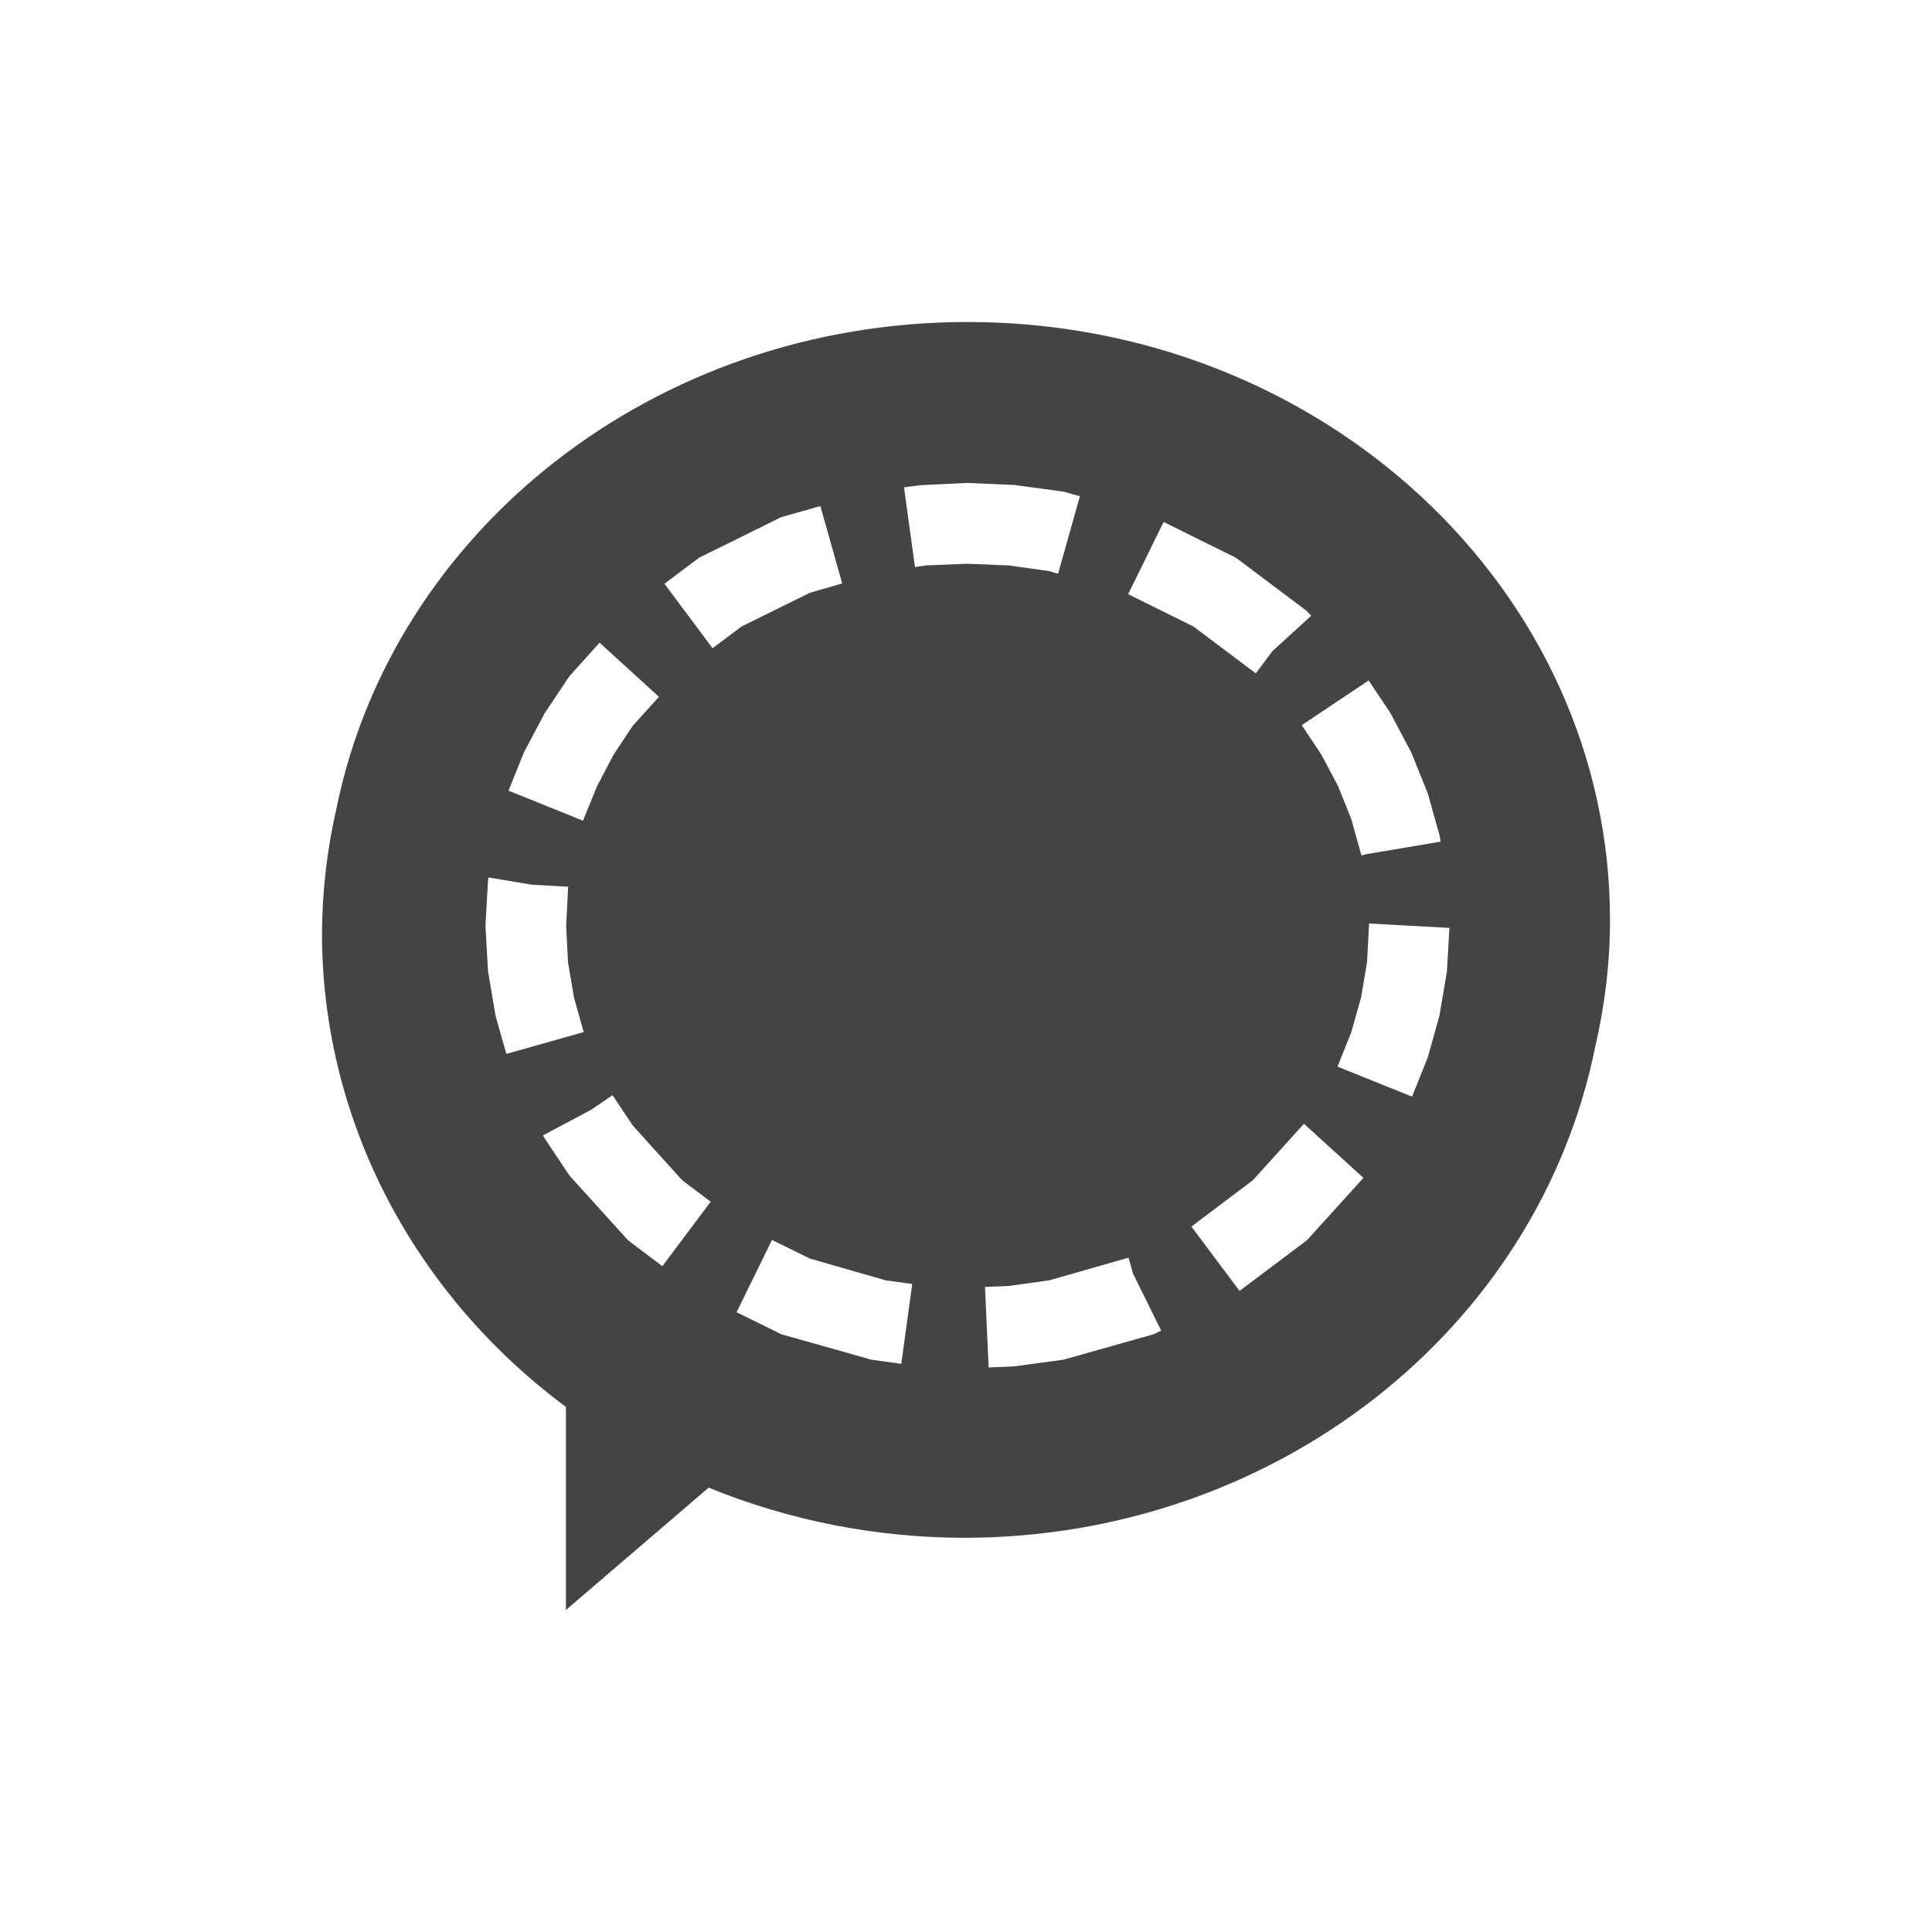
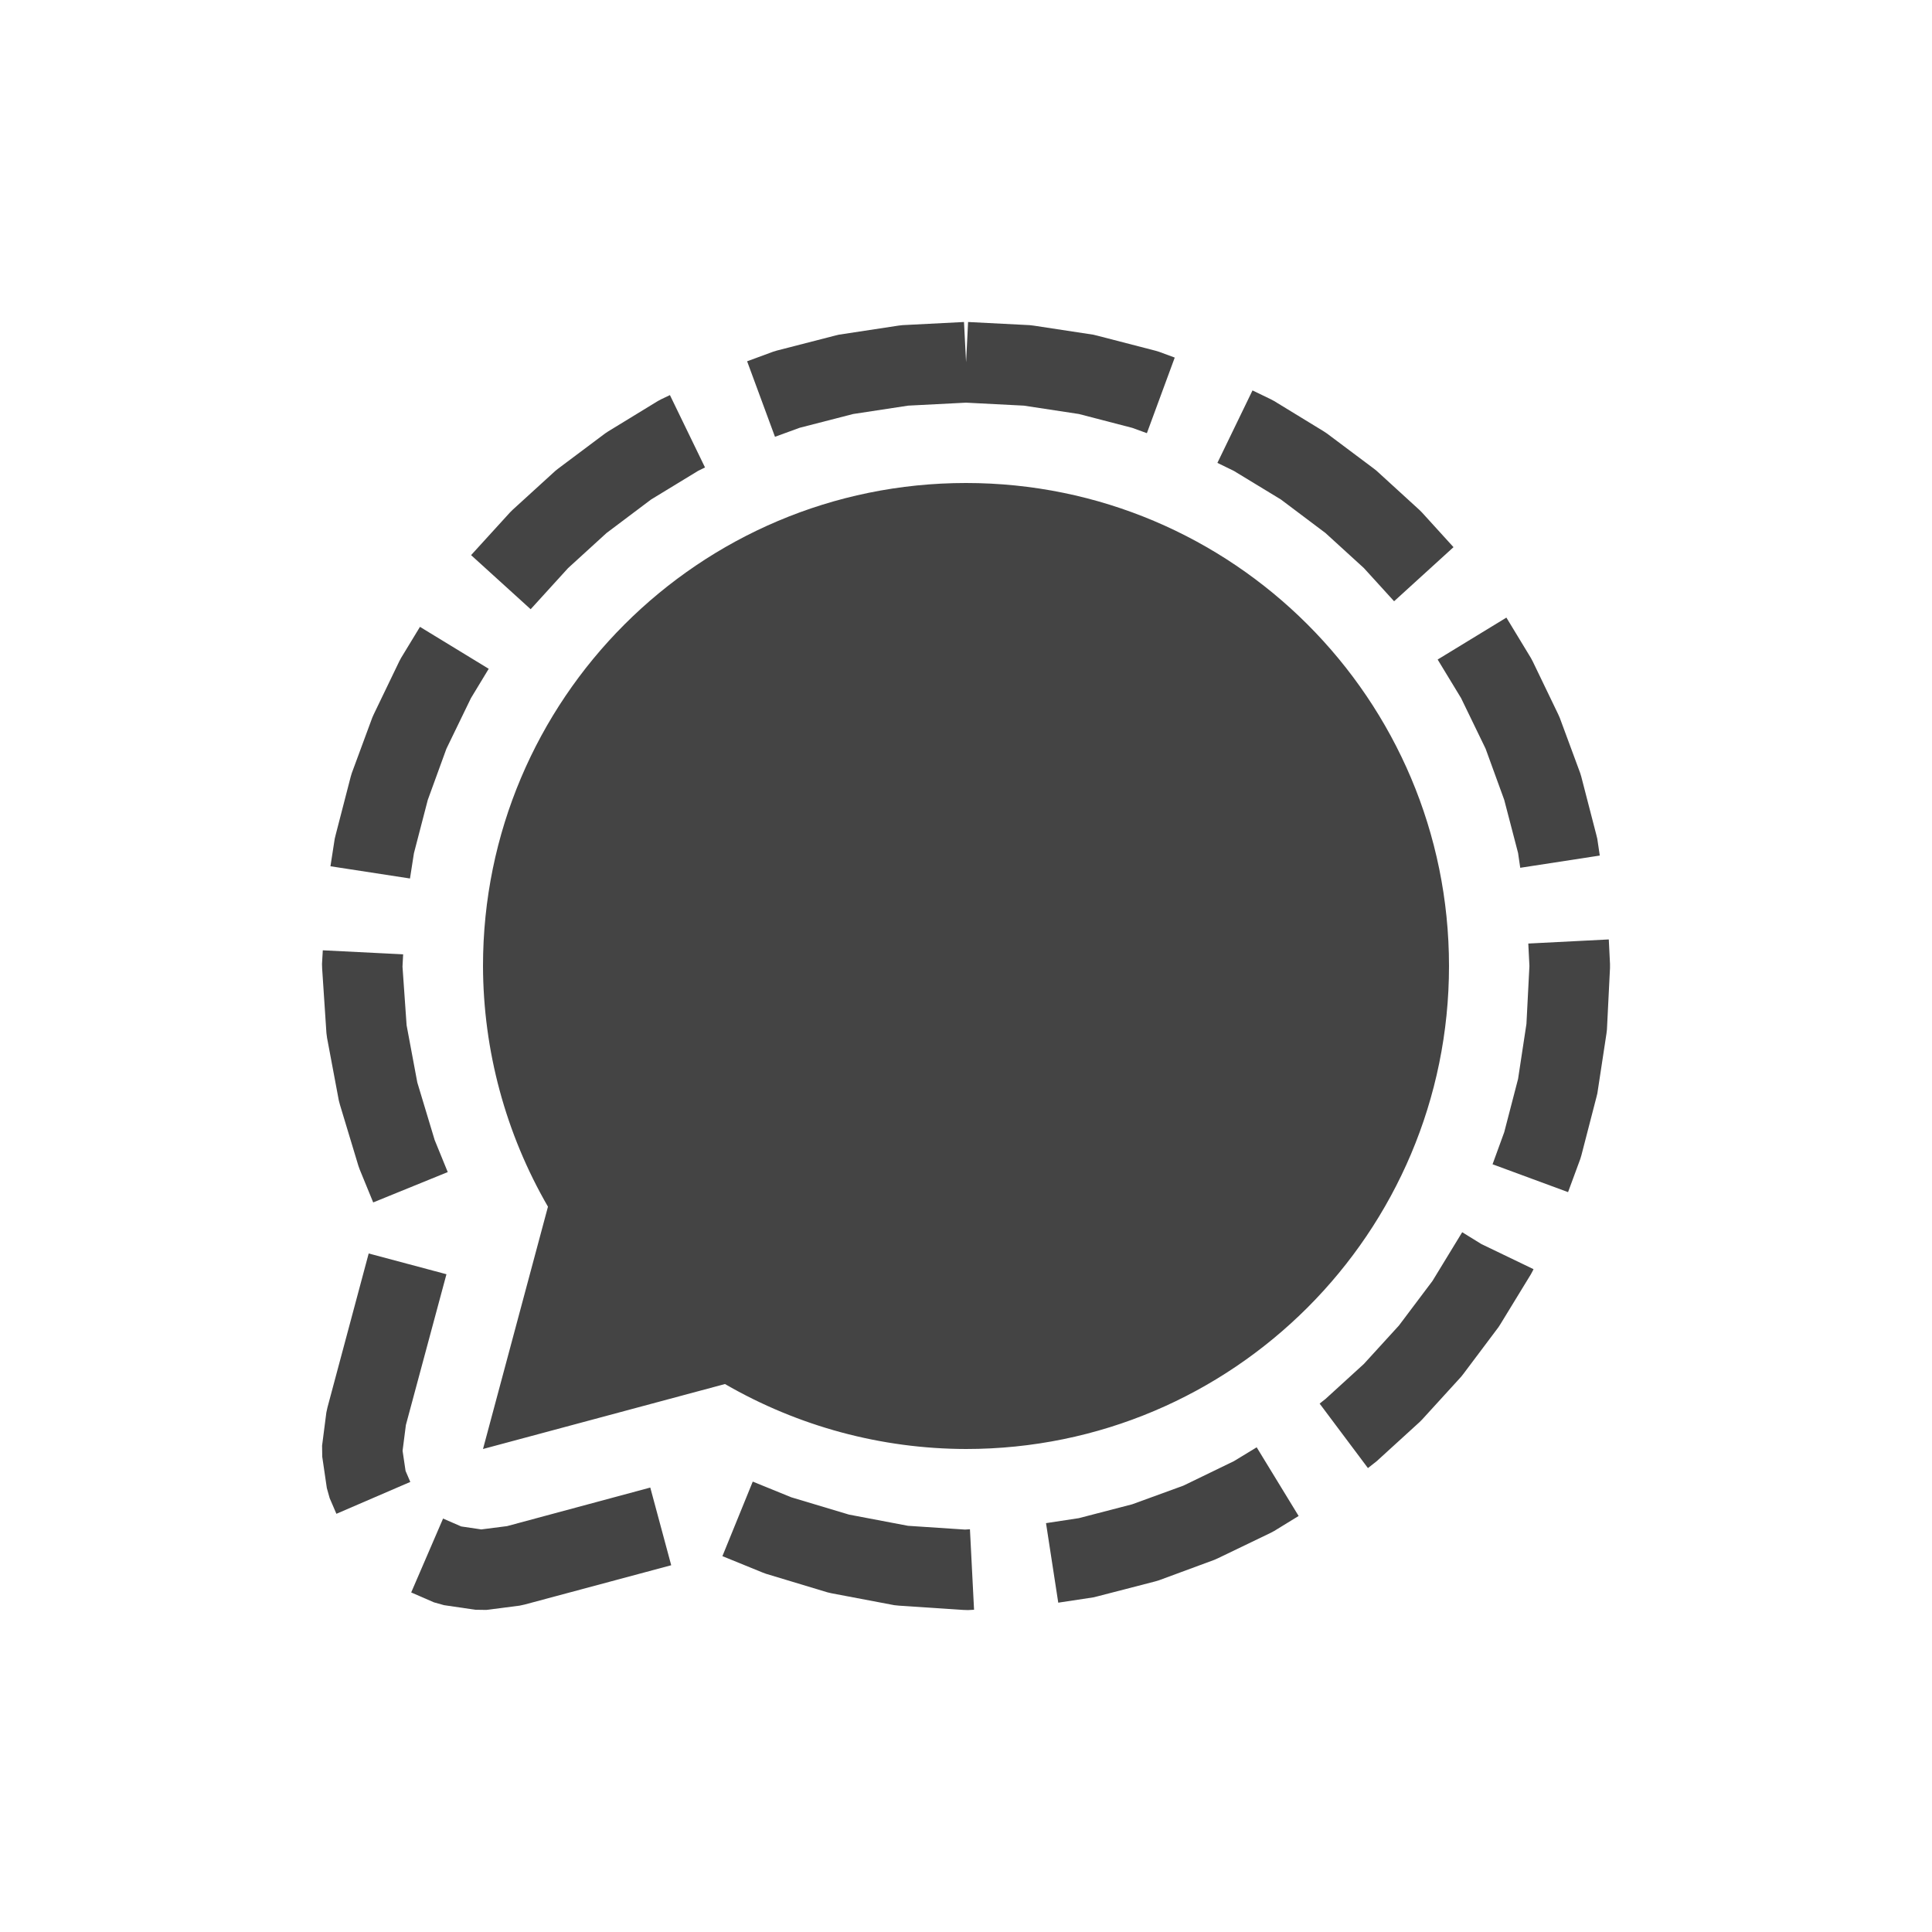
<svg xmlns="http://www.w3.org/2000/svg" width="24" height="24" version="1.1">
  <defs>
    <style id="current-color-scheme" type="text/css">
   .ColorScheme-Text { color:#444444; } .ColorScheme-Highlight { color:#4285f4; }
  </style>
  </defs>
-   <path d="M 12.019,4 C 8.126,4 4.888,6.595 4.183,10.027 A 7.981,7.5 0 0 0 4,11.604 7.981,7.5 0 0 0 7.03,17.477 V 20 l 1.773,-1.52 a 7.981,7.5 0 0 0 3.178,0.623 7.981,7.5 0 0 0 7.837,-6.107 C 19.936,12.49 20,11.966 20,11.428 20,7.325 16.426,4 12.019,4 Z m -0.023,2 h 0.023 0.023 l 0.561,0.025 0.021,0.002 0.023,0.004 0.546,0.074 0.033,0.006 0.033,0.01 0.156,0.043 -0.271,0.963 -0.113,-0.033 -0.501,-0.07 -0.512,-0.021 -0.514,0.021 -0.138,0.02 -0.136,-0.99 0.16,-0.021 0.023,-0.004 0.021,-0.002 z M 10.191,6.287 10.462,7.248 10.062,7.363 9.211,7.783 8.852,8.053 8.254,7.252 8.651,6.953 8.688,6.926 8.729,6.906 9.663,6.445 l 0.041,-0.021 0.043,-0.012 z m 4.264,0.197 0.853,0.422 0.041,0.02 0.037,0.027 0.813,0.611 0.037,0.029 0.033,0.035 0.019,0.021 L 15.805,8.09 15.6,8.365 14.826,7.783 14.014,7.381 Z m -7.007,1.5 L 8.186,8.656 7.86,9.016 7.622,9.375 7.416,9.768 7.242,10.195 6.317,9.822 6.5,9.367 l 0.01,-0.025 0.012,-0.021 0.232,-0.438 0.012,-0.023 0.014,-0.021 0.275,-0.412 0.021,-0.029 0.023,-0.027 z m 9.554,0.469 0.257,0.385 0.014,0.021 0.012,0.023 0.232,0.438 0.012,0.021 0.01,0.025 0.185,0.459 0.01,0.025 0.008,0.025 0.134,0.479 0.008,0.027 0.004,0.027 0.008,0.047 -0.924,0.156 -0.057,0.016 -0.002,-0.006 h -0.002 L 16.906,10.604 16.785,10.172 16.623,9.768 16.415,9.375 16.171,9.008 Z m -10.934,2.447 0.536,0.09 0.454,0.025 -0.025,0.484 0.023,0.453 0.074,0.439 0.121,0.43 -0.961,0.271 -0.127,-0.449 -0.008,-0.027 -0.004,-0.027 -0.084,-0.496 -0.004,-0.027 -0.002,-0.027 -0.029,-0.512 v -0.027 -0.027 l 0.029,-0.512 0.002,-0.027 0.004,-0.027 z m 10.939,0.572 0.998,0.055 -0.029,0.512 -0.002,0.027 -0.004,0.027 -0.084,0.496 -0.004,0.027 -0.008,0.027 -0.134,0.479 -0.008,0.025 -0.01,0.025 -0.181,0.451 -0.926,-0.373 0.17,-0.424 0.123,-0.436 0.074,-0.439 z m -9.398,2.133 0.018,0.027 0.234,0.35 0.614,0.68 0.353,0.266 -0.6,0.801 -0.388,-0.293 -0.037,-0.029 -0.033,-0.035 -0.67,-0.74 -0.023,-0.027 -0.021,-0.029 -0.275,-0.412 -0.014,-0.021 -0.012,-0.023 -0.01,-0.016 0.598,-0.318 z m 8.589,0.355 0.739,0.672 -0.668,0.738 -0.033,0.035 -0.037,0.029 -0.801,0.602 -0.598,-0.799 0.764,-0.576 z m -6.608,1.443 0.472,0.232 0.941,0.27 0.329,0.045 -0.136,0.992 -0.353,-0.049 -0.033,-0.006 -0.033,-0.01 -1.031,-0.291 -0.043,-0.012 -0.041,-0.021 -0.512,-0.252 z m 4.429,0.221 0.055,0.195 0.351,0.711 -0.051,0.023 -0.041,0.021 -0.043,0.012 -1.031,0.291 -0.033,0.01 -0.033,0.006 -0.546,0.074 -0.023,0.004 -0.021,0.002 -0.322,0.014 -0.045,-1 0.294,-0.012 0.503,-0.07 0.945,-0.27 0.004,-0.002 z" style="fill:currentColor" class="ColorScheme-Text" />
+   <path style="fill:currentColor" class="ColorScheme-Text" d="m 11.975,4 -0.764,0.039 -0.051,0.006 -0.742,0.113 -0.049,0.012 L 9.65,4.355 9.604,4.369 9.281,4.488 9.627,5.426 9.934,5.314 10.598,5.143 11.281,5.039 12,5.002 l 0.719,0.037 0.684,0.104 0.662,0.172 0.182,0.066 0.346,-0.939 -0.195,-0.072 -0.047,-0.014 -0.719,-0.186 -0.049,-0.012 -0.742,-0.113 -0.051,-0.006 -0.764,-0.039 -0.025,0.5 z m 3.584,0.85 -0.436,0.9 0.205,0.1 0.584,0.355 0.545,0.41 0.006,0.004 0.48,0.438 0.375,0.412 0.738,-0.672 -0.391,-0.43 -0.033,-0.033 L 17.1,5.848 17.062,5.818 16.484,5.385 16.445,5.359 15.828,4.982 15.785,4.959 Z M 8.322,4.908 8.215,4.959 8.172,4.982 7.555,5.359 7.516,5.385 6.938,5.818 6.9,5.848 6.367,6.334 6.334,6.367 5.852,6.896 6.592,7.568 7.057,7.057 l 0.48,-0.438 0.006,-0.004 L 8.088,6.205 8.674,5.848 8.758,5.807 Z M 12,6 A 6,6 0 0 0 6,12 6,6 0 0 0 6.807,14.99 L 6,18 9.006,17.193 A 6,6 0 0 0 12,18 a 6,6 0 0 0 6,-6 6,6 0 0 0 -6,-6 z m 6.713,1.672 -0.854,0.521 0.291,0.479 0.303,0.625 0.004,0.01 0.229,0.629 0.172,0.66 0.027,0.184 0.988,-0.152 -0.031,-0.209 -0.012,-0.049 -0.186,-0.719 -0.014,-0.047 -0.254,-0.687 -0.02,-0.045 -0.316,-0.656 -0.023,-0.043 z m -13.496,0.115 -0.234,0.385 -0.023,0.043 -0.316,0.656 -0.02,0.045 -0.254,0.688 -0.014,0.047 -0.186,0.719 -0.012,0.049 -0.053,0.342 0.988,0.152 0.049,-0.314 0.172,-0.662 0.229,-0.629 0.004,-0.01 0.303,-0.625 0.221,-0.365 z m 14.768,3.883 -1,0.051 0.014,0.279 -0.037,0.719 -0.104,0.684 -0.172,0.662 -0.145,0.398 0.938,0.346 0.152,-0.412 0.014,-0.047 0.186,-0.719 0.012,-0.049 0.113,-0.742 0.006,-0.051 L 20,12.025 v -0.051 z M 4.01,11.805 4,11.975 l 0.002,0.059 0.053,0.799 0.008,0.061 0.146,0.777 0.014,0.053 0.229,0.758 0.016,0.045 0.168,0.41 0.926,-0.377 -0.164,-0.402 -0.002,-0.008 L 5.184,13.447 5.051,12.736 5,12.008 5.008,11.855 Z m 14.154,3.502 -0.014,0.023 -0.355,0.582 -0.41,0.545 -0.004,0.006 -0.438,0.48 -0.48,0.438 -0.006,0.004 -0.064,0.051 0.6,0.801 0.07,-0.055 0.037,-0.029 0.533,-0.486 0.033,-0.033 0.486,-0.533 0.029,-0.037 0.434,-0.578 0.025,-0.039 0.377,-0.617 0.023,-0.043 0.01,-0.021 -0.648,-0.312 z m -13.584,0.264 -0.512,1.912 -0.014,0.064 -0.053,0.412 0.002,0.137 0.057,0.389 0.035,0.125 0.084,0.195 0.918,-0.396 -0.059,-0.137 -0.037,-0.25 0.041,-0.32 0.504,-1.873 z m 11.031,2.408 -0.283,0.172 -0.625,0.303 -0.01,0.004 -0.629,0.229 -0.662,0.172 -0.408,0.062 0.152,0.988 0.436,-0.066 0.049,-0.012 0.719,-0.186 0.047,-0.014 0.688,-0.254 0.045,-0.02 0.656,-0.316 0.043,-0.023 0.303,-0.186 z m -6.26,0.426 -0.377,0.926 0.498,0.203 0.043,0.016 0.762,0.23 0.051,0.012 0.781,0.148 0.059,0.006 0.797,0.053 0.059,0.002 0.076,-0.004 -0.051,-1 -0.061,0.004 -0.709,-0.047 -0.732,-0.139 -0.717,-0.215 z m -1.273,0.074 -1.779,0.479 -0.32,0.041 -0.25,-0.037 -0.225,-0.098 -0.396,0.918 0.283,0.123 0.125,0.035 0.389,0.057 0.137,0.002 0.412,-0.053 0.064,-0.014 1.82,-0.488 z" />
</svg>
